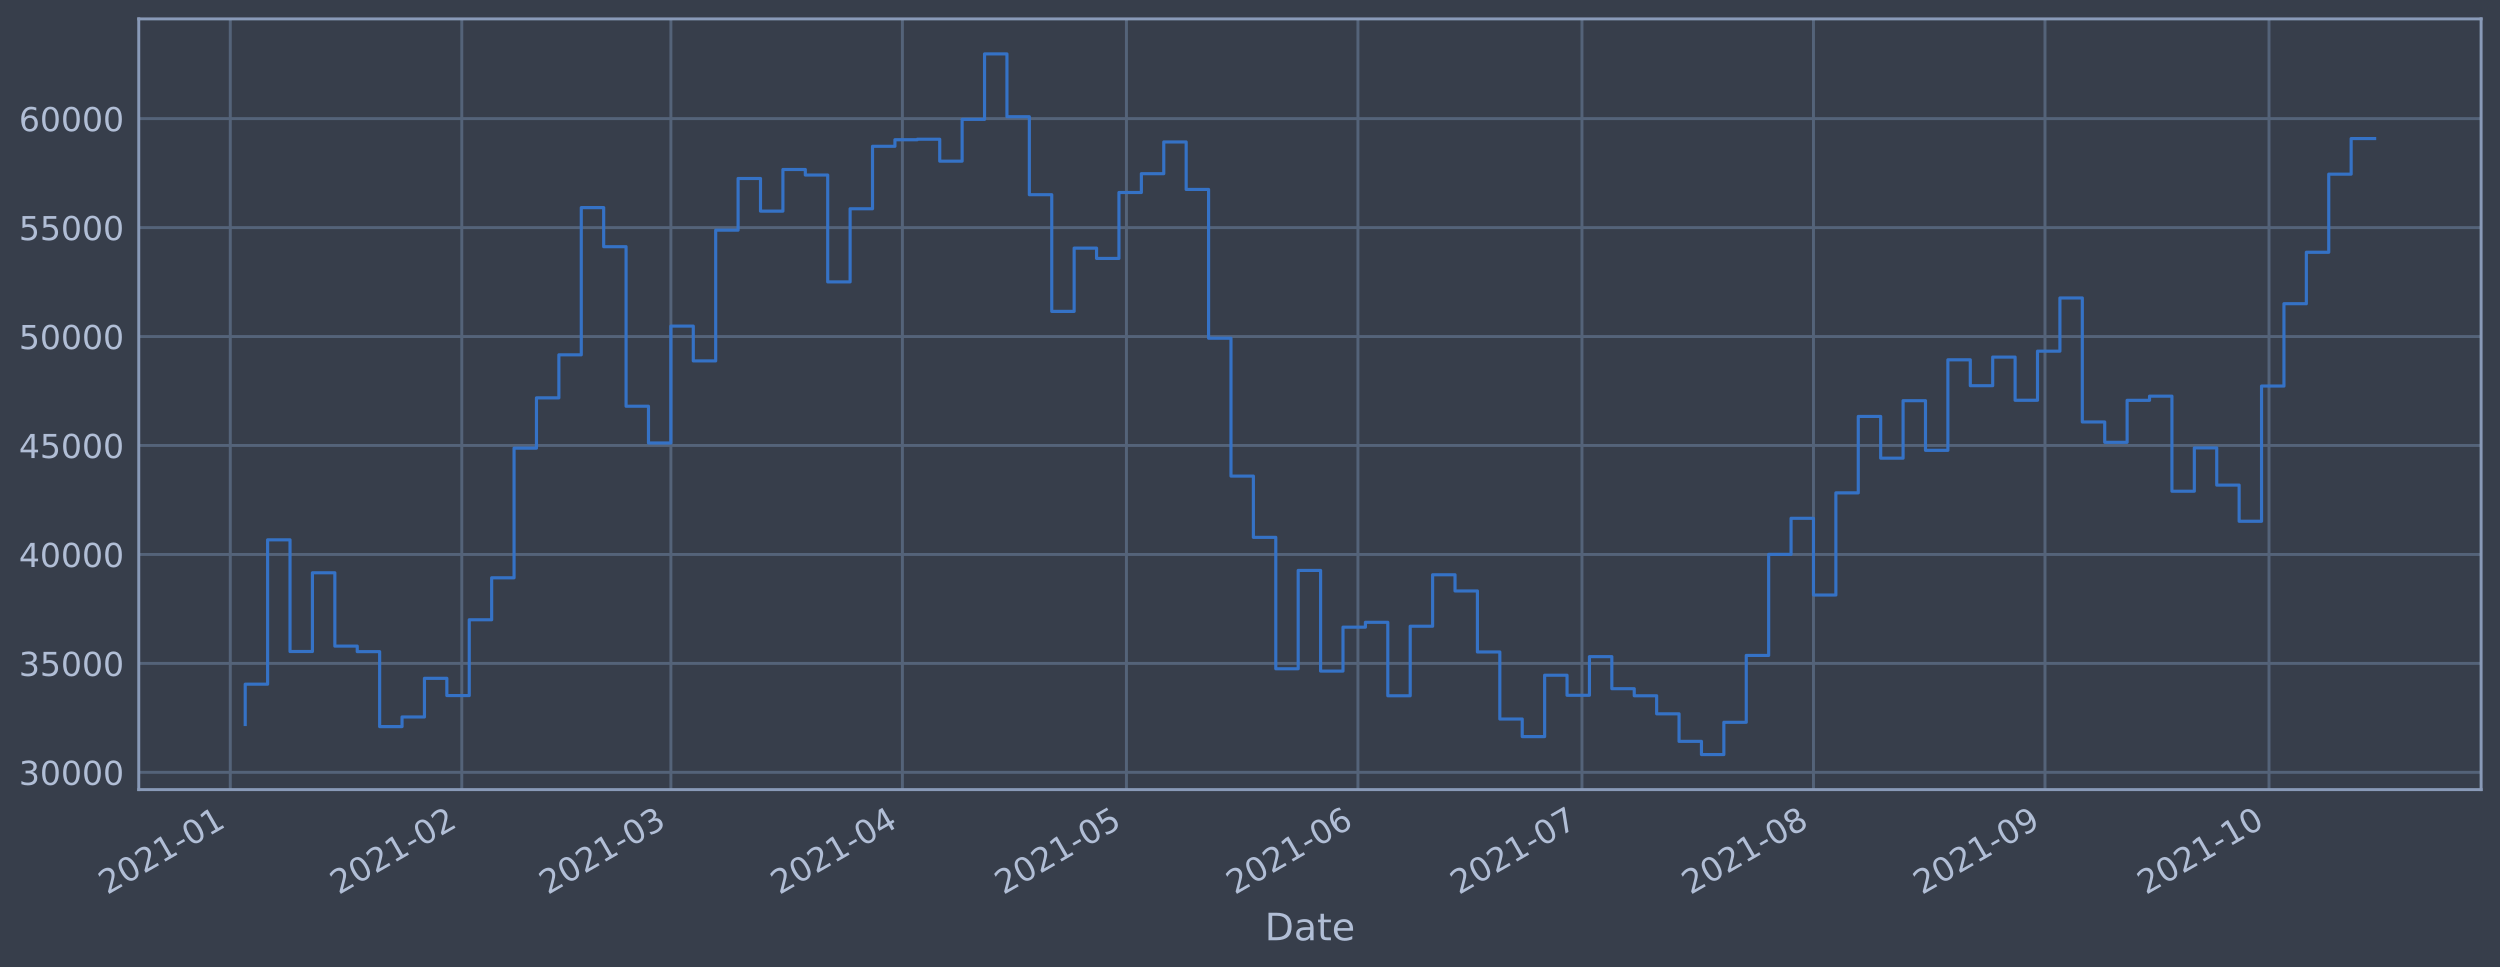
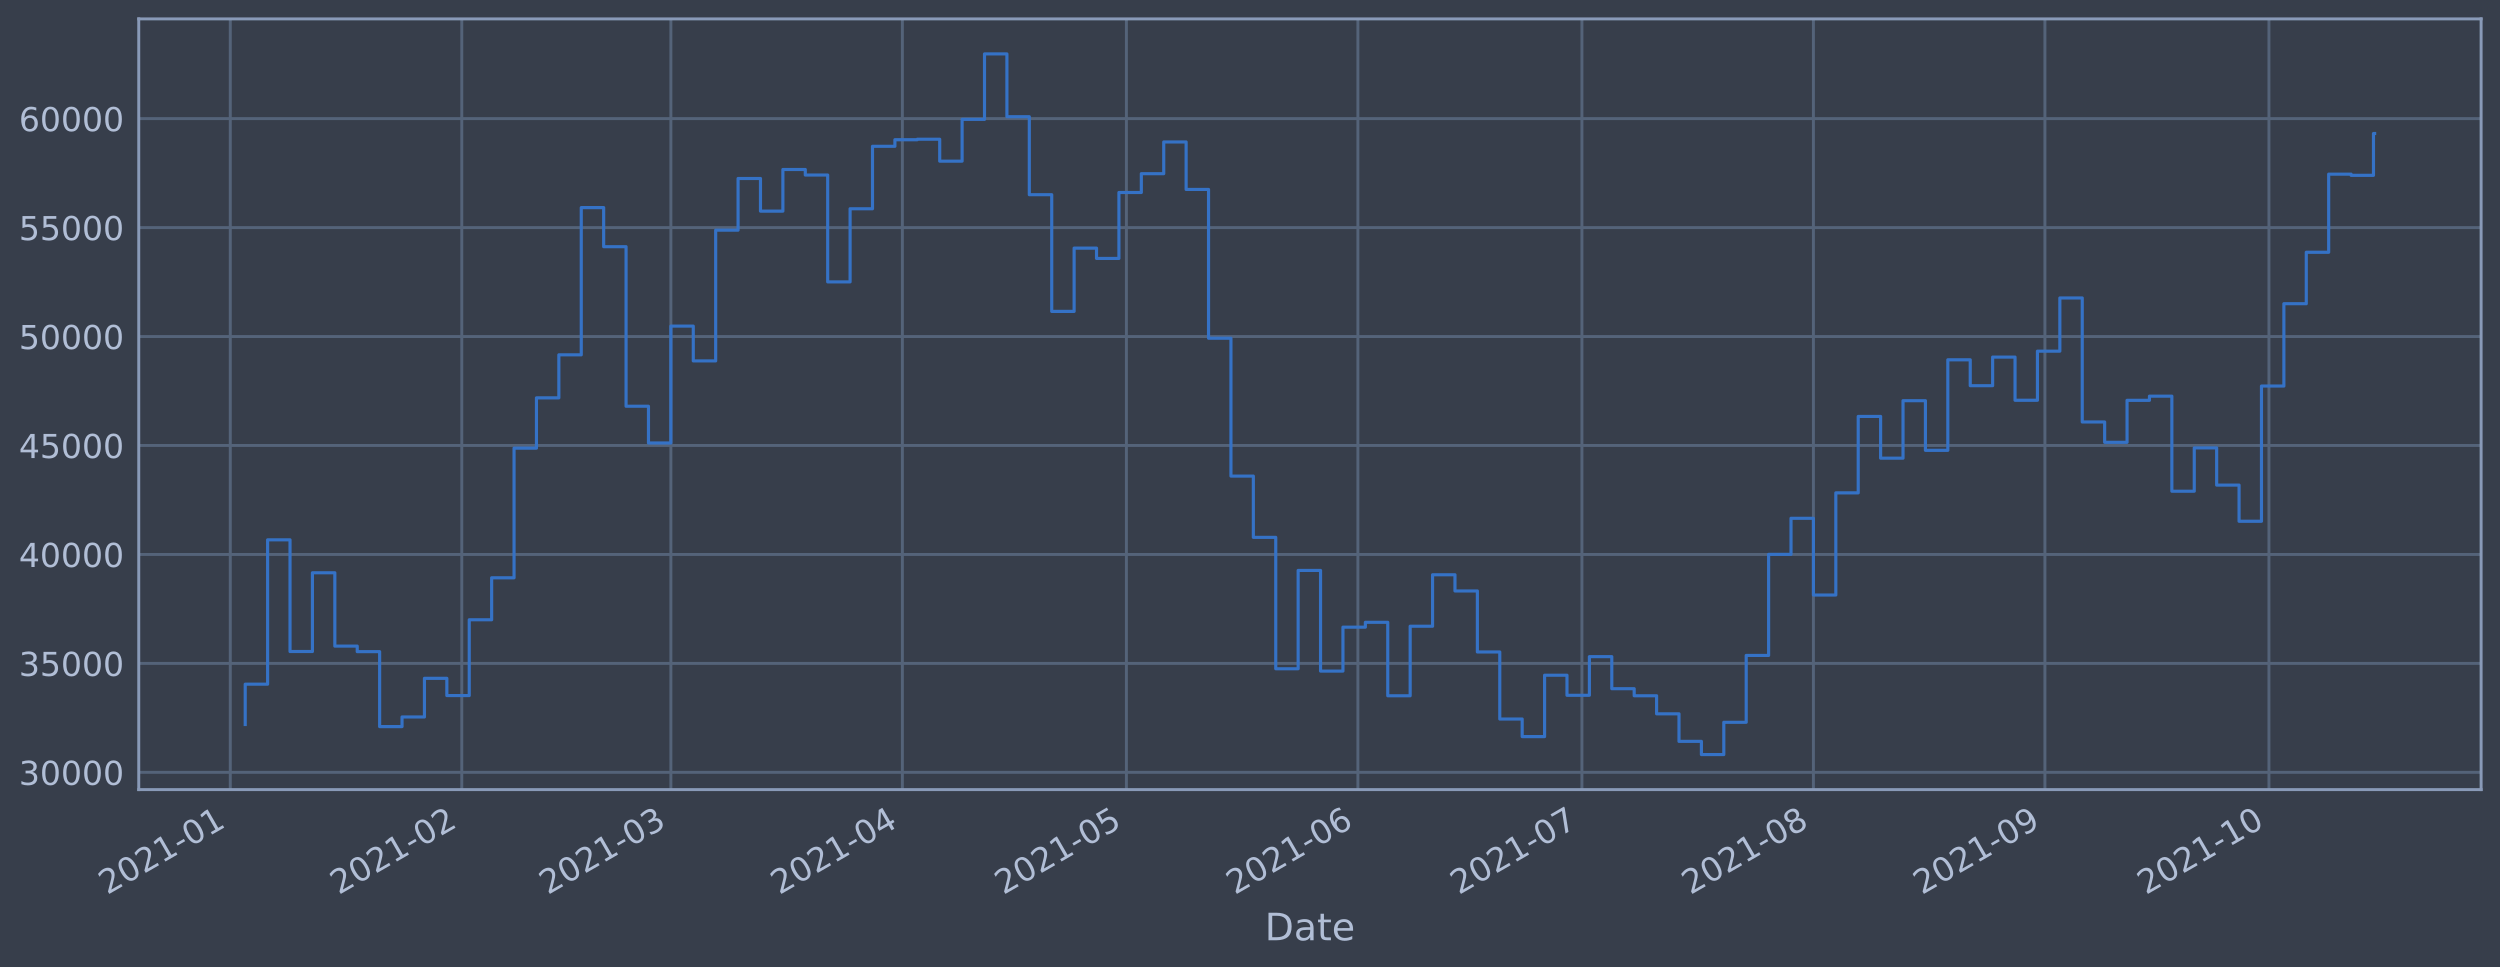
<svg xmlns="http://www.w3.org/2000/svg" xmlns:xlink="http://www.w3.org/1999/xlink" height="368.58pt" version="1.1" viewBox="0 0 952.884 368.58" width="952.884pt">
  <defs>
    <style type="text/css">*{stroke-linecap:butt;stroke-linejoin:round;}</style>
  </defs>
  <g id="figure_1">
    <g id="patch_1">
      <path d="M 0 368.58  L 952.884 368.58  L 952.884 0  L 0 0  z " style="fill:#373e4b;" />
    </g>
    <g id="axes_1">
      <g id="patch_2">
        <path d="M 52.884 300.96  L 945.684 300.96  L 945.684 7.2  L 52.884 7.2  z " style="fill:#373e4b;" />
      </g>
      <g id="matplotlib.axis_1">
        <g id="xtick_1">
          <g id="line2d_1">
-             <path clip-path="url(#p987cab0f90)" d="M 87.773 300.96  L 87.773 7.2  " style="fill:none;stroke:#546379;stroke-linecap:square;stroke-width:1.12;" />
+             <path clip-path="url(#pc392279521)" d="M 87.773 300.96  L 87.773 7.2  " style="fill:none;stroke:#546379;stroke-linecap:square;stroke-width:1.12;" />
          </g>
          <g id="line2d_2" />
          <g id="text_1">
-             <g style="fill:#b1bed6;" transform="translate(40.86948 341.1745)rotate(-30)scale(0.126 -0.126)">
+             <g style="fill:#b1bed6;" transform="translate(40.86969 341.1745)rotate(-30)scale(0.126 -0.126)">
              <defs>
                <path d="M 1228 531  L 3431 531  L 3431 0  L 469 0  L 469 531  Q 828 903 1448 1529  Q 2069 2156 2228 2338  Q 2531 2678 2651 2914  Q 2772 3150 2772 3378  Q 2772 3750 2511 3984  Q 2250 4219 1831 4219  Q 1534 4219 1204 4116  Q 875 4013 500 3803  L 500 4441  Q 881 4594 1212 4672  Q 1544 4750 1819 4750  Q 2544 4750 2975 4387  Q 3406 4025 3406 3419  Q 3406 3131 3298 2873  Q 3191 2616 2906 2266  Q 2828 2175 2409 1742  Q 1991 1309 1228 531  z " id="DejaVuSans-32" transform="scale(0.015625)" />
                <path d="M 2034 4250  Q 1547 4250 1301 3770  Q 1056 3291 1056 2328  Q 1056 1369 1301 889  Q 1547 409 2034 409  Q 2525 409 2770 889  Q 3016 1369 3016 2328  Q 3016 3291 2770 3770  Q 2525 4250 2034 4250  z M 2034 4750  Q 2819 4750 3233 4129  Q 3647 3509 3647 2328  Q 3647 1150 3233 529  Q 2819 -91 2034 -91  Q 1250 -91 836 529  Q 422 1150 422 2328  Q 422 3509 836 4129  Q 1250 4750 2034 4750  z " id="DejaVuSans-30" transform="scale(0.015625)" />
                <path d="M 794 531  L 1825 531  L 1825 4091  L 703 3866  L 703 4441  L 1819 4666  L 2450 4666  L 2450 531  L 3481 531  L 3481 0  L 794 0  L 794 531  z " id="DejaVuSans-31" transform="scale(0.015625)" />
                <path d="M 313 2009  L 1997 2009  L 1997 1497  L 313 1497  L 313 2009  z " id="DejaVuSans-2d" transform="scale(0.015625)" />
              </defs>
              <use xlink:href="#DejaVuSans-32" />
              <use x="63.623" xlink:href="#DejaVuSans-30" />
              <use x="127.246" xlink:href="#DejaVuSans-32" />
              <use x="190.869" xlink:href="#DejaVuSans-31" />
              <use x="254.492" xlink:href="#DejaVuSans-2d" />
              <use x="290.576" xlink:href="#DejaVuSans-30" />
              <use x="354.199" xlink:href="#DejaVuSans-31" />
            </g>
          </g>
        </g>
        <g id="xtick_2">
          <g id="line2d_3">
-             <path clip-path="url(#p987cab0f90)" d="M 176.011 300.96  L 176.011 7.2  " style="fill:none;stroke:#546379;stroke-linecap:square;stroke-width:1.12;" />
+             <path clip-path="url(#pc392279521)" d="M 176.008 300.96  L 176.008 7.2  " style="fill:none;stroke:#546379;stroke-linecap:square;stroke-width:1.12;" />
          </g>
          <g id="line2d_4" />
          <g id="text_2">
-             <g style="fill:#b1bed6;" transform="translate(129.108 341.1745)rotate(-30)scale(0.126 -0.126)">
+             <g style="fill:#b1bed6;" transform="translate(129.105 341.1745)rotate(-30)scale(0.126 -0.126)">
              <use xlink:href="#DejaVuSans-32" />
              <use x="63.623" xlink:href="#DejaVuSans-30" />
              <use x="127.246" xlink:href="#DejaVuSans-32" />
              <use x="190.869" xlink:href="#DejaVuSans-31" />
              <use x="254.492" xlink:href="#DejaVuSans-2d" />
              <use x="290.576" xlink:href="#DejaVuSans-30" />
              <use x="354.199" xlink:href="#DejaVuSans-32" />
            </g>
          </g>
        </g>
        <g id="xtick_3">
          <g id="line2d_5">
-             <path clip-path="url(#p987cab0f90)" d="M 255.711 300.96  L 255.711 7.2  " style="fill:none;stroke:#546379;stroke-linecap:square;stroke-width:1.12;" />
+             <path clip-path="url(#pc392279521)" d="M 255.705 300.96  L 255.705 7.2  " style="fill:none;stroke:#546379;stroke-linecap:square;stroke-width:1.12;" />
          </g>
          <g id="line2d_6" />
          <g id="text_3">
-             <g style="fill:#b1bed6;" transform="translate(208.8073 341.1745)rotate(-30)scale(0.126 -0.126)">
+             <g style="fill:#b1bed6;" transform="translate(208.8014 341.1745)rotate(-30)scale(0.126 -0.126)">
              <defs>
                <path d="M 2597 2516  Q 3050 2419 3304 2112  Q 3559 1806 3559 1356  Q 3559 666 3084 287  Q 2609 -91 1734 -91  Q 1441 -91 1130 -33  Q 819 25 488 141  L 488 750  Q 750 597 1062 519  Q 1375 441 1716 441  Q 2309 441 2620 675  Q 2931 909 2931 1356  Q 2931 1769 2642 2001  Q 2353 2234 1838 2234  L 1294 2234  L 1294 2753  L 1863 2753  Q 2328 2753 2575 2939  Q 2822 3125 2822 3475  Q 2822 3834 2567 4026  Q 2313 4219 1838 4219  Q 1578 4219 1281 4162  Q 984 4106 628 3988  L 628 4550  Q 988 4650 1302 4700  Q 1616 4750 1894 4750  Q 2613 4750 3031 4423  Q 3450 4097 3450 3541  Q 3450 3153 3228 2886  Q 3006 2619 2597 2516  z " id="DejaVuSans-33" transform="scale(0.015625)" />
              </defs>
              <use xlink:href="#DejaVuSans-32" />
              <use x="63.623" xlink:href="#DejaVuSans-30" />
              <use x="127.246" xlink:href="#DejaVuSans-32" />
              <use x="190.869" xlink:href="#DejaVuSans-31" />
              <use x="254.492" xlink:href="#DejaVuSans-2d" />
              <use x="290.576" xlink:href="#DejaVuSans-30" />
              <use x="354.199" xlink:href="#DejaVuSans-33" />
            </g>
          </g>
        </g>
        <g id="xtick_4">
          <g id="line2d_7">
-             <path clip-path="url(#p987cab0f90)" d="M 343.949 300.96  L 343.949 7.2  " style="fill:none;stroke:#546379;stroke-linecap:square;stroke-width:1.12;" />
+             <path clip-path="url(#pc392279521)" d="M 343.94 300.96  L 343.94 7.2  " style="fill:none;stroke:#546379;stroke-linecap:square;stroke-width:1.12;" />
          </g>
          <g id="line2d_8" />
          <g id="text_4">
-             <g style="fill:#b1bed6;" transform="translate(297.0459 341.1745)rotate(-30)scale(0.126 -0.126)">
+             <g style="fill:#b1bed6;" transform="translate(297.0367 341.1745)rotate(-30)scale(0.126 -0.126)">
              <defs>
                <path d="M 2419 4116  L 825 1625  L 2419 1625  L 2419 4116  z M 2253 4666  L 3047 4666  L 3047 1625  L 3713 1625  L 3713 1100  L 3047 1100  L 3047 0  L 2419 0  L 2419 1100  L 313 1100  L 313 1709  L 2253 4666  z " id="DejaVuSans-34" transform="scale(0.015625)" />
              </defs>
              <use xlink:href="#DejaVuSans-32" />
              <use x="63.623" xlink:href="#DejaVuSans-30" />
              <use x="127.246" xlink:href="#DejaVuSans-32" />
              <use x="190.869" xlink:href="#DejaVuSans-31" />
              <use x="254.492" xlink:href="#DejaVuSans-2d" />
              <use x="290.576" xlink:href="#DejaVuSans-30" />
              <use x="354.199" xlink:href="#DejaVuSans-34" />
            </g>
          </g>
        </g>
        <g id="xtick_5">
          <g id="line2d_9">
-             <path clip-path="url(#p987cab0f90)" d="M 429.341 300.96  L 429.341 7.2  " style="fill:none;stroke:#546379;stroke-linecap:square;stroke-width:1.12;" />
+             <path clip-path="url(#pc392279521)" d="M 429.329 300.96  L 429.329 7.2  " style="fill:none;stroke:#546379;stroke-linecap:square;stroke-width:1.12;" />
          </g>
          <g id="line2d_10" />
          <g id="text_5">
-             <g style="fill:#b1bed6;" transform="translate(382.438 341.1745)rotate(-30)scale(0.126 -0.126)">
+             <g style="fill:#b1bed6;" transform="translate(382.4257 341.1745)rotate(-30)scale(0.126 -0.126)">
              <defs>
                <path d="M 691 4666  L 3169 4666  L 3169 4134  L 1269 4134  L 1269 2991  Q 1406 3038 1543 3061  Q 1681 3084 1819 3084  Q 2600 3084 3056 2656  Q 3513 2228 3513 1497  Q 3513 744 3044 326  Q 2575 -91 1722 -91  Q 1428 -91 1123 -41  Q 819 9 494 109  L 494 744  Q 775 591 1075 516  Q 1375 441 1709 441  Q 2250 441 2565 725  Q 2881 1009 2881 1497  Q 2881 1984 2565 2268  Q 2250 2553 1709 2553  Q 1456 2553 1204 2497  Q 953 2441 691 2322  L 691 4666  z " id="DejaVuSans-35" transform="scale(0.015625)" />
              </defs>
              <use xlink:href="#DejaVuSans-32" />
              <use x="63.623" xlink:href="#DejaVuSans-30" />
              <use x="127.246" xlink:href="#DejaVuSans-32" />
              <use x="190.869" xlink:href="#DejaVuSans-31" />
              <use x="254.492" xlink:href="#DejaVuSans-2d" />
              <use x="290.576" xlink:href="#DejaVuSans-30" />
              <use x="354.199" xlink:href="#DejaVuSans-35" />
            </g>
          </g>
        </g>
        <g id="xtick_6">
          <g id="line2d_11">
-             <path clip-path="url(#p987cab0f90)" d="M 517.58 300.96  L 517.58 7.2  " style="fill:none;stroke:#546379;stroke-linecap:square;stroke-width:1.12;" />
+             <path clip-path="url(#pc392279521)" d="M 517.564 300.96  L 517.564 7.2  " style="fill:none;stroke:#546379;stroke-linecap:square;stroke-width:1.12;" />
          </g>
          <g id="line2d_12" />
          <g id="text_6">
-             <g style="fill:#b1bed6;" transform="translate(470.6765 341.1745)rotate(-30)scale(0.126 -0.126)">
+             <g style="fill:#b1bed6;" transform="translate(470.661 341.1745)rotate(-30)scale(0.126 -0.126)">
              <defs>
                <path d="M 2113 2584  Q 1688 2584 1439 2293  Q 1191 2003 1191 1497  Q 1191 994 1439 701  Q 1688 409 2113 409  Q 2538 409 2786 701  Q 3034 994 3034 1497  Q 3034 2003 2786 2293  Q 2538 2584 2113 2584  z M 3366 4563  L 3366 3988  Q 3128 4100 2886 4159  Q 2644 4219 2406 4219  Q 1781 4219 1451 3797  Q 1122 3375 1075 2522  Q 1259 2794 1537 2939  Q 1816 3084 2150 3084  Q 2853 3084 3261 2657  Q 3669 2231 3669 1497  Q 3669 778 3244 343  Q 2819 -91 2113 -91  Q 1303 -91 875 529  Q 447 1150 447 2328  Q 447 3434 972 4092  Q 1497 4750 2381 4750  Q 2619 4750 2861 4703  Q 3103 4656 3366 4563  z " id="DejaVuSans-36" transform="scale(0.015625)" />
              </defs>
              <use xlink:href="#DejaVuSans-32" />
              <use x="63.623" xlink:href="#DejaVuSans-30" />
              <use x="127.246" xlink:href="#DejaVuSans-32" />
              <use x="190.869" xlink:href="#DejaVuSans-31" />
              <use x="254.492" xlink:href="#DejaVuSans-2d" />
              <use x="290.576" xlink:href="#DejaVuSans-30" />
              <use x="354.199" xlink:href="#DejaVuSans-36" />
            </g>
          </g>
        </g>
        <g id="xtick_7">
          <g id="line2d_13">
-             <path clip-path="url(#p987cab0f90)" d="M 602.972 300.96  L 602.972 7.2  " style="fill:none;stroke:#546379;stroke-linecap:square;stroke-width:1.12;" />
+             <path clip-path="url(#pc392279521)" d="M 602.953 300.96  L 602.953 7.2  " style="fill:none;stroke:#546379;stroke-linecap:square;stroke-width:1.12;" />
          </g>
          <g id="line2d_14" />
          <g id="text_7">
-             <g style="fill:#b1bed6;" transform="translate(556.0687 341.1745)rotate(-30)scale(0.126 -0.126)">
+             <g style="fill:#b1bed6;" transform="translate(556.05 341.1745)rotate(-30)scale(0.126 -0.126)">
              <defs>
                <path d="M 525 4666  L 3525 4666  L 3525 4397  L 1831 0  L 1172 0  L 2766 4134  L 525 4134  L 525 4666  z " id="DejaVuSans-37" transform="scale(0.015625)" />
              </defs>
              <use xlink:href="#DejaVuSans-32" />
              <use x="63.623" xlink:href="#DejaVuSans-30" />
              <use x="127.246" xlink:href="#DejaVuSans-32" />
              <use x="190.869" xlink:href="#DejaVuSans-31" />
              <use x="254.492" xlink:href="#DejaVuSans-2d" />
              <use x="290.576" xlink:href="#DejaVuSans-30" />
              <use x="354.199" xlink:href="#DejaVuSans-37" />
            </g>
          </g>
        </g>
        <g id="xtick_8">
          <g id="line2d_15">
-             <path clip-path="url(#p987cab0f90)" d="M 691.21 300.96  L 691.21 7.2  " style="fill:none;stroke:#546379;stroke-linecap:square;stroke-width:1.12;" />
+             <path clip-path="url(#pc392279521)" d="M 691.189 300.96  L 691.189 7.2  " style="fill:none;stroke:#546379;stroke-linecap:square;stroke-width:1.12;" />
          </g>
          <g id="line2d_16" />
          <g id="text_8">
-             <g style="fill:#b1bed6;" transform="translate(644.3072 341.1745)rotate(-30)scale(0.126 -0.126)">
+             <g style="fill:#b1bed6;" transform="translate(644.2854 341.1745)rotate(-30)scale(0.126 -0.126)">
              <defs>
                <path d="M 2034 2216  Q 1584 2216 1326 1975  Q 1069 1734 1069 1313  Q 1069 891 1326 650  Q 1584 409 2034 409  Q 2484 409 2743 651  Q 3003 894 3003 1313  Q 3003 1734 2745 1975  Q 2488 2216 2034 2216  z M 1403 2484  Q 997 2584 770 2862  Q 544 3141 544 3541  Q 544 4100 942 4425  Q 1341 4750 2034 4750  Q 2731 4750 3128 4425  Q 3525 4100 3525 3541  Q 3525 3141 3298 2862  Q 3072 2584 2669 2484  Q 3125 2378 3379 2068  Q 3634 1759 3634 1313  Q 3634 634 3220 271  Q 2806 -91 2034 -91  Q 1263 -91 848 271  Q 434 634 434 1313  Q 434 1759 690 2068  Q 947 2378 1403 2484  z M 1172 3481  Q 1172 3119 1398 2916  Q 1625 2713 2034 2713  Q 2441 2713 2670 2916  Q 2900 3119 2900 3481  Q 2900 3844 2670 4047  Q 2441 4250 2034 4250  Q 1625 4250 1398 4047  Q 1172 3844 1172 3481  z " id="DejaVuSans-38" transform="scale(0.015625)" />
              </defs>
              <use xlink:href="#DejaVuSans-32" />
              <use x="63.623" xlink:href="#DejaVuSans-30" />
              <use x="127.246" xlink:href="#DejaVuSans-32" />
              <use x="190.869" xlink:href="#DejaVuSans-31" />
              <use x="254.492" xlink:href="#DejaVuSans-2d" />
              <use x="290.576" xlink:href="#DejaVuSans-30" />
              <use x="354.199" xlink:href="#DejaVuSans-38" />
            </g>
          </g>
        </g>
        <g id="xtick_9">
          <g id="line2d_17">
-             <path clip-path="url(#p987cab0f90)" d="M 779.449 300.96  L 779.449 7.2  " style="fill:none;stroke:#546379;stroke-linecap:square;stroke-width:1.12;" />
+             <path clip-path="url(#pc392279521)" d="M 779.424 300.96  L 779.424 7.2  " style="fill:none;stroke:#546379;stroke-linecap:square;stroke-width:1.12;" />
          </g>
          <g id="line2d_18" />
          <g id="text_9">
-             <g style="fill:#b1bed6;" transform="translate(732.5457 341.1745)rotate(-30)scale(0.126 -0.126)">
+             <g style="fill:#b1bed6;" transform="translate(732.5207 341.1745)rotate(-30)scale(0.126 -0.126)">
              <defs>
                <path d="M 703 97  L 703 672  Q 941 559 1184 500  Q 1428 441 1663 441  Q 2288 441 2617 861  Q 2947 1281 2994 2138  Q 2813 1869 2534 1725  Q 2256 1581 1919 1581  Q 1219 1581 811 2004  Q 403 2428 403 3163  Q 403 3881 828 4315  Q 1253 4750 1959 4750  Q 2769 4750 3195 4129  Q 3622 3509 3622 2328  Q 3622 1225 3098 567  Q 2575 -91 1691 -91  Q 1453 -91 1209 -44  Q 966 3 703 97  z M 1959 2075  Q 2384 2075 2632 2365  Q 2881 2656 2881 3163  Q 2881 3666 2632 3958  Q 2384 4250 1959 4250  Q 1534 4250 1286 3958  Q 1038 3666 1038 3163  Q 1038 2656 1286 2365  Q 1534 2075 1959 2075  z " id="DejaVuSans-39" transform="scale(0.015625)" />
              </defs>
              <use xlink:href="#DejaVuSans-32" />
              <use x="63.623" xlink:href="#DejaVuSans-30" />
              <use x="127.246" xlink:href="#DejaVuSans-32" />
              <use x="190.869" xlink:href="#DejaVuSans-31" />
              <use x="254.492" xlink:href="#DejaVuSans-2d" />
              <use x="290.576" xlink:href="#DejaVuSans-30" />
              <use x="354.199" xlink:href="#DejaVuSans-39" />
            </g>
          </g>
        </g>
        <g id="xtick_10">
          <g id="line2d_19">
-             <path clip-path="url(#p987cab0f90)" d="M 864.841 300.96  L 864.841 7.2  " style="fill:none;stroke:#546379;stroke-linecap:square;stroke-width:1.12;" />
+             <path clip-path="url(#pc392279521)" d="M 864.813 300.96  L 864.813 7.2  " style="fill:none;stroke:#546379;stroke-linecap:square;stroke-width:1.12;" />
          </g>
          <g id="line2d_20" />
          <g id="text_10">
-             <g style="fill:#b1bed6;" transform="translate(817.9379 341.1745)rotate(-30)scale(0.126 -0.126)">
+             <g style="fill:#b1bed6;" transform="translate(817.9097 341.1745)rotate(-30)scale(0.126 -0.126)">
              <use xlink:href="#DejaVuSans-32" />
              <use x="63.623" xlink:href="#DejaVuSans-30" />
              <use x="127.246" xlink:href="#DejaVuSans-32" />
              <use x="190.869" xlink:href="#DejaVuSans-31" />
              <use x="254.492" xlink:href="#DejaVuSans-2d" />
              <use x="290.576" xlink:href="#DejaVuSans-31" />
              <use x="354.199" xlink:href="#DejaVuSans-30" />
            </g>
          </g>
        </g>
        <g id="text_11">
          <g style="fill:#b1bed6;" transform="translate(482.0746 358.3856)scale(0.144 -0.144)">
            <defs>
              <path d="M 1259 4147  L 1259 519  L 2022 519  Q 2988 519 3436 956  Q 3884 1394 3884 2338  Q 3884 3275 3436 3711  Q 2988 4147 2022 4147  L 1259 4147  z M 628 4666  L 1925 4666  Q 3281 4666 3915 4102  Q 4550 3538 4550 2338  Q 4550 1131 3912 565  Q 3275 0 1925 0  L 628 0  L 628 4666  z " id="DejaVuSans-44" transform="scale(0.015625)" />
              <path d="M 2194 1759  Q 1497 1759 1228 1600  Q 959 1441 959 1056  Q 959 750 1161 570  Q 1363 391 1709 391  Q 2188 391 2477 730  Q 2766 1069 2766 1631  L 2766 1759  L 2194 1759  z M 3341 1997  L 3341 0  L 2766 0  L 2766 531  Q 2569 213 2275 61  Q 1981 -91 1556 -91  Q 1019 -91 701 211  Q 384 513 384 1019  Q 384 1609 779 1909  Q 1175 2209 1959 2209  L 2766 2209  L 2766 2266  Q 2766 2663 2505 2880  Q 2244 3097 1772 3097  Q 1472 3097 1187 3025  Q 903 2953 641 2809  L 641 3341  Q 956 3463 1253 3523  Q 1550 3584 1831 3584  Q 2591 3584 2966 3190  Q 3341 2797 3341 1997  z " id="DejaVuSans-61" transform="scale(0.015625)" />
              <path d="M 1172 4494  L 1172 3500  L 2356 3500  L 2356 3053  L 1172 3053  L 1172 1153  Q 1172 725 1289 603  Q 1406 481 1766 481  L 2356 481  L 2356 0  L 1766 0  Q 1100 0 847 248  Q 594 497 594 1153  L 594 3053  L 172 3053  L 172 3500  L 594 3500  L 594 4494  L 1172 4494  z " id="DejaVuSans-74" transform="scale(0.015625)" />
              <path d="M 3597 1894  L 3597 1613  L 953 1613  Q 991 1019 1311 708  Q 1631 397 2203 397  Q 2534 397 2845 478  Q 3156 559 3463 722  L 3463 178  Q 3153 47 2828 -22  Q 2503 -91 2169 -91  Q 1331 -91 842 396  Q 353 884 353 1716  Q 353 2575 817 3079  Q 1281 3584 2069 3584  Q 2775 3584 3186 3129  Q 3597 2675 3597 1894  z M 3022 2063  Q 3016 2534 2758 2815  Q 2500 3097 2075 3097  Q 1594 3097 1305 2825  Q 1016 2553 972 2059  L 3022 2063  z " id="DejaVuSans-65" transform="scale(0.015625)" />
            </defs>
            <use xlink:href="#DejaVuSans-44" />
            <use x="77.002" xlink:href="#DejaVuSans-61" />
            <use x="138.281" xlink:href="#DejaVuSans-74" />
            <use x="177.49" xlink:href="#DejaVuSans-65" />
          </g>
        </g>
      </g>
      <g id="matplotlib.axis_2">
        <g id="ytick_1">
          <g id="line2d_21">
-             <path clip-path="url(#p987cab0f90)" d="M 52.884 294.384  L 945.684 294.384  " style="fill:none;stroke:#546379;stroke-linecap:square;stroke-width:1.12;" />
+             <path clip-path="url(#pc392279521)" d="M 52.884 294.384  L 945.684 294.384  " style="fill:none;stroke:#546379;stroke-linecap:square;stroke-width:1.12;" />
          </g>
          <g id="line2d_22" />
          <g id="text_12">
            <g style="fill:#b1bed6;" transform="translate(7.2 299.1712)scale(0.126 -0.126)">
              <use xlink:href="#DejaVuSans-33" />
              <use x="63.623" xlink:href="#DejaVuSans-30" />
              <use x="127.246" xlink:href="#DejaVuSans-30" />
              <use x="190.869" xlink:href="#DejaVuSans-30" />
              <use x="254.492" xlink:href="#DejaVuSans-30" />
            </g>
          </g>
        </g>
        <g id="ytick_2">
          <g id="line2d_23">
-             <path clip-path="url(#p987cab0f90)" d="M 52.884 252.856  L 945.684 252.856  " style="fill:none;stroke:#546379;stroke-linecap:square;stroke-width:1.12;" />
+             <path clip-path="url(#pc392279521)" d="M 52.884 252.856  L 945.684 252.856  " style="fill:none;stroke:#546379;stroke-linecap:square;stroke-width:1.12;" />
          </g>
          <g id="line2d_24" />
          <g id="text_13">
            <g style="fill:#b1bed6;" transform="translate(7.2 257.6428)scale(0.126 -0.126)">
              <use xlink:href="#DejaVuSans-33" />
              <use x="63.623" xlink:href="#DejaVuSans-35" />
              <use x="127.246" xlink:href="#DejaVuSans-30" />
              <use x="190.869" xlink:href="#DejaVuSans-30" />
              <use x="254.492" xlink:href="#DejaVuSans-30" />
            </g>
          </g>
        </g>
        <g id="ytick_3">
          <g id="line2d_25">
-             <path clip-path="url(#p987cab0f90)" d="M 52.884 211.327  L 945.684 211.327  " style="fill:none;stroke:#546379;stroke-linecap:square;stroke-width:1.12;" />
+             <path clip-path="url(#pc392279521)" d="M 52.884 211.327  L 945.684 211.327  " style="fill:none;stroke:#546379;stroke-linecap:square;stroke-width:1.12;" />
          </g>
          <g id="line2d_26" />
          <g id="text_14">
            <g style="fill:#b1bed6;" transform="translate(7.2 216.1143)scale(0.126 -0.126)">
              <use xlink:href="#DejaVuSans-34" />
              <use x="63.623" xlink:href="#DejaVuSans-30" />
              <use x="127.246" xlink:href="#DejaVuSans-30" />
              <use x="190.869" xlink:href="#DejaVuSans-30" />
              <use x="254.492" xlink:href="#DejaVuSans-30" />
            </g>
          </g>
        </g>
        <g id="ytick_4">
          <g id="line2d_27">
-             <path clip-path="url(#p987cab0f90)" d="M 52.884 169.799  L 945.684 169.799  " style="fill:none;stroke:#546379;stroke-linecap:square;stroke-width:1.12;" />
+             <path clip-path="url(#pc392279521)" d="M 52.884 169.799  L 945.684 169.799  " style="fill:none;stroke:#546379;stroke-linecap:square;stroke-width:1.12;" />
          </g>
          <g id="line2d_28" />
          <g id="text_15">
            <g style="fill:#b1bed6;" transform="translate(7.2 174.5858)scale(0.126 -0.126)">
              <use xlink:href="#DejaVuSans-34" />
              <use x="63.623" xlink:href="#DejaVuSans-35" />
              <use x="127.246" xlink:href="#DejaVuSans-30" />
              <use x="190.869" xlink:href="#DejaVuSans-30" />
              <use x="254.492" xlink:href="#DejaVuSans-30" />
            </g>
          </g>
        </g>
        <g id="ytick_5">
          <g id="line2d_29">
-             <path clip-path="url(#p987cab0f90)" d="M 52.884 128.27  L 945.684 128.27  " style="fill:none;stroke:#546379;stroke-linecap:square;stroke-width:1.12;" />
+             <path clip-path="url(#pc392279521)" d="M 52.884 128.27  L 945.684 128.27  " style="fill:none;stroke:#546379;stroke-linecap:square;stroke-width:1.12;" />
          </g>
          <g id="line2d_30" />
          <g id="text_16">
            <g style="fill:#b1bed6;" transform="translate(7.2 133.0573)scale(0.126 -0.126)">
              <use xlink:href="#DejaVuSans-35" />
              <use x="63.623" xlink:href="#DejaVuSans-30" />
              <use x="127.246" xlink:href="#DejaVuSans-30" />
              <use x="190.869" xlink:href="#DejaVuSans-30" />
              <use x="254.492" xlink:href="#DejaVuSans-30" />
            </g>
          </g>
        </g>
        <g id="ytick_6">
          <g id="line2d_31">
-             <path clip-path="url(#p987cab0f90)" d="M 52.884 86.742  L 945.684 86.742  " style="fill:none;stroke:#546379;stroke-linecap:square;stroke-width:1.12;" />
+             <path clip-path="url(#pc392279521)" d="M 52.884 86.742  L 945.684 86.742  " style="fill:none;stroke:#546379;stroke-linecap:square;stroke-width:1.12;" />
          </g>
          <g id="line2d_32" />
          <g id="text_17">
            <g style="fill:#b1bed6;" transform="translate(7.2 91.52883)scale(0.126 -0.126)">
              <use xlink:href="#DejaVuSans-35" />
              <use x="63.623" xlink:href="#DejaVuSans-35" />
              <use x="127.246" xlink:href="#DejaVuSans-30" />
              <use x="190.869" xlink:href="#DejaVuSans-30" />
              <use x="254.492" xlink:href="#DejaVuSans-30" />
            </g>
          </g>
        </g>
        <g id="ytick_7">
          <g id="line2d_33">
-             <path clip-path="url(#p987cab0f90)" d="M 52.884 45.213  L 945.684 45.213  " style="fill:none;stroke:#546379;stroke-linecap:square;stroke-width:1.12;" />
+             <path clip-path="url(#pc392279521)" d="M 52.884 45.213  L 945.684 45.213  " style="fill:none;stroke:#546379;stroke-linecap:square;stroke-width:1.12;" />
          </g>
          <g id="line2d_34" />
          <g id="text_18">
            <g style="fill:#b1bed6;" transform="translate(7.2 50.00035)scale(0.126 -0.126)">
              <use xlink:href="#DejaVuSans-36" />
              <use x="63.623" xlink:href="#DejaVuSans-30" />
              <use x="127.246" xlink:href="#DejaVuSans-30" />
              <use x="190.869" xlink:href="#DejaVuSans-30" />
              <use x="254.492" xlink:href="#DejaVuSans-30" />
            </g>
          </g>
        </g>
      </g>
      <g id="line2d_35">
-         <path clip-path="url(#p987cab0f90)" d="M 93.466 276.149  L 93.466 260.774  L 102.005 260.774  L 102.005 205.76  L 110.544 205.76  L 110.544 248.33  L 119.083 248.33  L 119.083 218.317  L 127.622 218.317  L 127.622 246.269  L 136.162 246.269  L 136.162 248.379  L 144.701 248.379  L 144.701 276.944  L 153.24 276.944  L 153.24 273.273  L 161.779 273.273  L 161.779 258.551  L 170.318 258.551  L 170.318 265.124  L 178.858 265.124  L 178.858 236.227  L 187.397 236.227  L 187.397 220.23  L 195.936 220.23  L 195.936 170.811  L 204.475 170.811  L 204.475 151.649  L 213.015 151.649  L 213.015 135.246  L 221.554 135.246  L 221.554 79.13  L 230.093 79.13  L 230.093 94.023  L 238.632 94.023  L 238.632 154.845  L 247.171 154.845  L 247.171 168.853  L 255.711 168.853  L 255.711 124.303  L 264.25 124.303  L 264.25 137.559  L 272.789 137.559  L 272.789 87.726  L 281.328 87.726  L 281.328 68.027  L 289.867 68.027  L 289.867 80.473  L 298.407 80.473  L 298.407 64.6  L 306.946 64.6  L 306.946 66.715  L 315.485 66.715  L 315.485 107.438  L 324.024 107.438  L 324.024 79.566  L 332.564 79.566  L 332.564 55.76  L 341.103 55.76  L 341.103 53.259  L 349.642 53.259  L 349.642 53.07  L 358.181 53.07  L 358.181 61.421  L 366.72 61.421  L 366.72 45.505  L 375.26 45.505  L 375.26 20.553  L 383.799 20.553  L 383.799 44.49  L 392.338 44.49  L 392.338 74.218  L 400.877 74.218  L 400.877 118.693  L 409.416 118.693  L 409.416 94.577  L 417.956 94.577  L 417.956 98.501  L 426.495 98.501  L 426.495 73.366  L 435.034 73.366  L 435.034 66.2  L 443.573 66.2  L 443.573 54.11  L 452.113 54.11  L 452.113 72.207  L 460.652 72.207  L 460.652 128.914  L 469.191 128.914  L 469.191 181.458  L 477.73 181.458  L 477.73 204.813  L 486.269 204.813  L 486.269 254.894  L 494.809 254.894  L 494.809 217.423  L 503.348 217.423  L 503.348 255.782  L 511.887 255.782  L 511.887 239.046  L 520.426 239.046  L 520.426 237.195  L 528.965 237.195  L 528.965 265.191  L 537.505 265.191  L 537.505 238.698  L 546.044 238.698  L 546.044 219.078  L 554.583 219.078  L 554.583 225.24  L 563.122 225.24  L 563.122 248.502  L 571.661 248.502  L 571.661 274.055  L 580.201 274.055  L 580.201 280.758  L 588.74 280.758  L 588.74 257.368  L 597.279 257.368  L 597.279 265.008  L 605.818 265.008  L 605.818 250.287  L 614.358 250.287  L 614.358 262.498  L 622.897 262.498  L 622.897 265.185  L 631.436 265.185  L 631.436 272.07  L 639.975 272.07  L 639.975 282.58  L 648.514 282.58  L 648.514 287.607  L 657.054 287.607  L 657.054 275.299  L 665.593 275.299  L 665.593 249.823  L 674.132 249.823  L 674.132 211.306  L 682.671 211.306  L 682.671 197.548  L 691.21 197.548  L 691.21 226.792  L 699.75 226.792  L 699.75 187.856  L 708.289 187.856  L 708.289 158.723  L 716.828 158.723  L 716.828 174.635  L 725.367 174.635  L 725.367 152.719  L 733.907 152.719  L 733.907 171.644  L 742.446 171.644  L 742.446 137.141  L 750.985 137.141  L 750.985 147.003  L 759.524 147.003  L 759.524 136.104  L 768.063 136.104  L 768.063 152.566  L 776.603 152.566  L 776.603 133.843  L 785.142 133.843  L 785.142 113.577  L 793.681 113.577  L 793.681 160.842  L 802.22 160.842  L 802.22 168.596  L 810.759 168.596  L 810.759 152.588  L 819.299 152.588  L 819.299 150.998  L 827.838 150.998  L 827.838 187.228  L 836.377 187.228  L 836.377 170.721  L 844.916 170.721  L 844.916 184.893  L 853.456 184.893  L 853.456 198.683  L 861.995 198.683  L 861.995 147.148  L 870.534 147.148  L 870.534 115.763  L 879.073 115.763  L 879.073 96.15  L 887.612 96.15  L 887.612 66.376  L 896.152 66.376  L 896.152 52.817  L 905.102 52.817  L 905.102 52.817  " style="fill:none;stroke:#3572c6;stroke-linecap:square;stroke-width:1.2;" />
+         <path clip-path="url(#pc392279521)" d="M 93.466 276.149  L 93.466 260.774  L 102.004 260.774  L 102.004 205.76  L 110.543 205.76  L 110.543 248.33  L 119.082 248.33  L 119.082 218.317  L 127.621 218.317  L 127.621 246.269  L 136.16 246.269  L 136.16 248.379  L 144.699 248.379  L 144.699 276.944  L 153.238 276.944  L 153.238 273.273  L 161.777 273.273  L 161.777 258.551  L 170.316 258.551  L 170.316 265.124  L 178.855 265.124  L 178.855 236.227  L 187.393 236.227  L 187.393 220.23  L 195.932 220.23  L 195.932 170.811  L 204.471 170.811  L 204.471 151.649  L 213.01 151.649  L 213.01 135.246  L 221.549 135.246  L 221.549 79.13  L 230.088 79.13  L 230.088 94.023  L 238.627 94.023  L 238.627 154.845  L 247.166 154.845  L 247.166 168.853  L 255.705 168.853  L 255.705 124.303  L 264.244 124.303  L 264.244 137.559  L 272.782 137.559  L 272.782 87.726  L 281.321 87.726  L 281.321 68.027  L 289.86 68.027  L 289.86 80.473  L 298.399 80.473  L 298.399 64.6  L 306.938 64.6  L 306.938 66.715  L 315.477 66.715  L 315.477 107.438  L 324.016 107.438  L 324.016 79.566  L 332.555 79.566  L 332.555 55.76  L 341.094 55.76  L 341.094 53.259  L 349.633 53.259  L 349.633 53.07  L 358.171 53.07  L 358.171 61.421  L 366.71 61.421  L 366.71 45.505  L 375.249 45.505  L 375.249 20.553  L 383.788 20.553  L 383.788 44.49  L 392.327 44.49  L 392.327 74.218  L 400.866 74.218  L 400.866 118.693  L 409.405 118.693  L 409.405 94.577  L 417.944 94.577  L 417.944 98.501  L 426.483 98.501  L 426.483 73.366  L 435.022 73.366  L 435.022 66.2  L 443.561 66.2  L 443.561 54.11  L 452.099 54.11  L 452.099 72.207  L 460.638 72.207  L 460.638 128.914  L 469.177 128.914  L 469.177 181.458  L 477.716 181.458  L 477.716 204.813  L 486.255 204.813  L 486.255 254.894  L 494.794 254.894  L 494.794 217.423  L 503.333 217.423  L 503.333 255.782  L 511.872 255.782  L 511.872 239.046  L 520.411 239.046  L 520.411 237.195  L 528.95 237.195  L 528.95 265.191  L 537.488 265.191  L 537.488 238.698  L 546.027 238.698  L 546.027 219.078  L 554.566 219.078  L 554.566 225.24  L 563.105 225.24  L 563.105 248.502  L 571.644 248.502  L 571.644 274.055  L 580.183 274.055  L 580.183 280.758  L 588.722 280.758  L 588.722 257.368  L 597.261 257.368  L 597.261 265.008  L 605.8 265.008  L 605.8 250.287  L 614.339 250.287  L 614.339 262.498  L 622.877 262.498  L 622.877 265.185  L 631.416 265.185  L 631.416 272.07  L 639.955 272.07  L 639.955 282.58  L 648.494 282.58  L 648.494 287.607  L 657.033 287.607  L 657.033 275.299  L 665.572 275.299  L 665.572 249.823  L 674.111 249.823  L 674.111 211.306  L 682.65 211.306  L 682.65 197.548  L 691.189 197.548  L 691.189 226.792  L 699.728 226.792  L 699.728 187.856  L 708.266 187.856  L 708.266 158.723  L 716.805 158.723  L 716.805 174.635  L 725.344 174.635  L 725.344 152.719  L 733.883 152.719  L 733.883 171.644  L 742.422 171.644  L 742.422 137.141  L 750.961 137.141  L 750.961 147.003  L 759.5 147.003  L 759.5 136.104  L 768.039 136.104  L 768.039 152.566  L 776.578 152.566  L 776.578 133.843  L 785.117 133.843  L 785.117 113.577  L 793.655 113.577  L 793.655 160.842  L 802.194 160.842  L 802.194 168.596  L 810.733 168.596  L 810.733 152.588  L 819.272 152.588  L 819.272 150.998  L 827.811 150.998  L 827.811 187.228  L 836.35 187.228  L 836.35 170.721  L 844.889 170.721  L 844.889 184.893  L 853.428 184.893  L 853.428 198.683  L 861.967 198.683  L 861.967 147.148  L 870.506 147.148  L 870.506 115.763  L 879.044 115.763  L 879.044 96.15  L 887.583 96.15  L 887.583 66.376  L 896.122 66.376  L 896.122 66.827  L 904.661 66.827  L 904.661 50.891  L 905.102 50.891  L 905.102 50.891  " style="fill:none;stroke:#3572c6;stroke-linecap:square;stroke-width:1.2;" />
      </g>
      <g id="patch_3">
        <path d="M 52.884 300.96  L 52.884 7.2  " style="fill:none;stroke:#899ab8;stroke-linecap:square;stroke-linejoin:miter;stroke-width:1.12;" />
      </g>
      <g id="patch_4">
        <path d="M 945.684 300.96  L 945.684 7.2  " style="fill:none;stroke:#899ab8;stroke-linecap:square;stroke-linejoin:miter;stroke-width:1.12;" />
      </g>
      <g id="patch_5">
        <path d="M 52.884 300.96  L 945.684 300.96  " style="fill:none;stroke:#899ab8;stroke-linecap:square;stroke-linejoin:miter;stroke-width:1.12;" />
      </g>
      <g id="patch_6">
        <path d="M 52.884 7.2  L 945.684 7.2  " style="fill:none;stroke:#899ab8;stroke-linecap:square;stroke-linejoin:miter;stroke-width:1.12;" />
      </g>
    </g>
  </g>
  <defs>
-     <clipPath id="p987cab0f90">
+     <clipPath id="pc392279521">
      <rect height="293.76" width="892.8" x="52.884" y="7.2" />
    </clipPath>
  </defs>
</svg>
